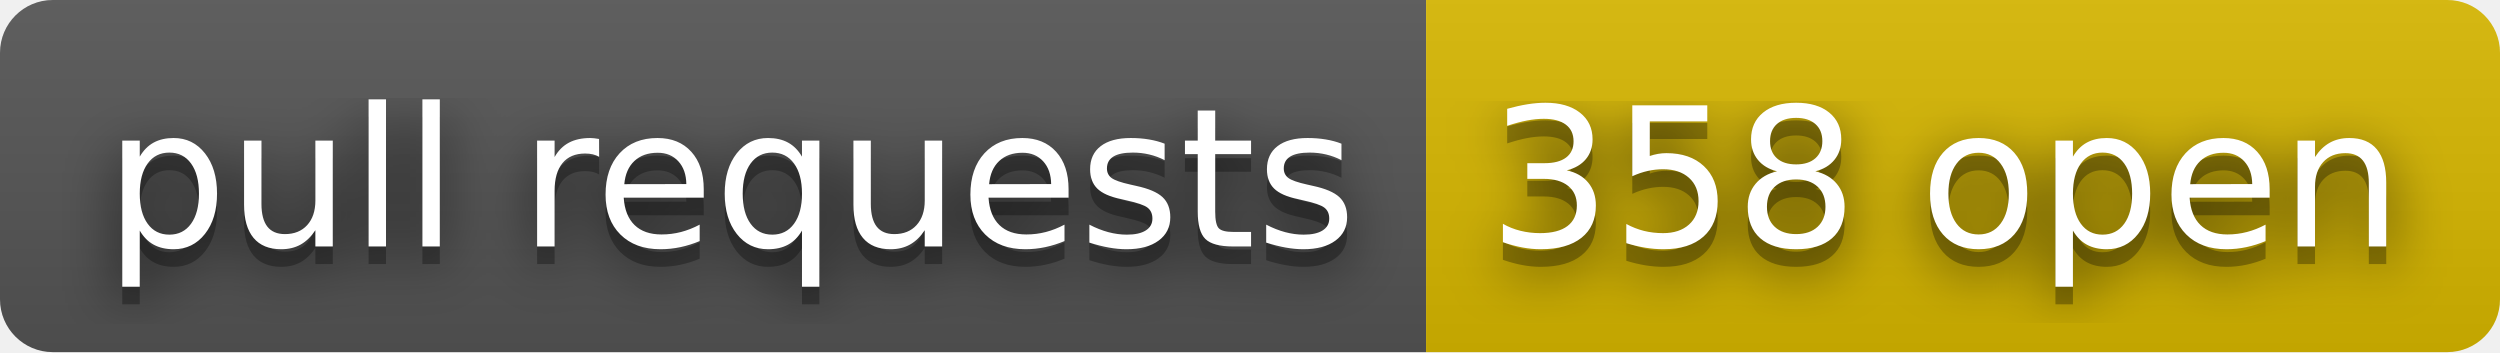
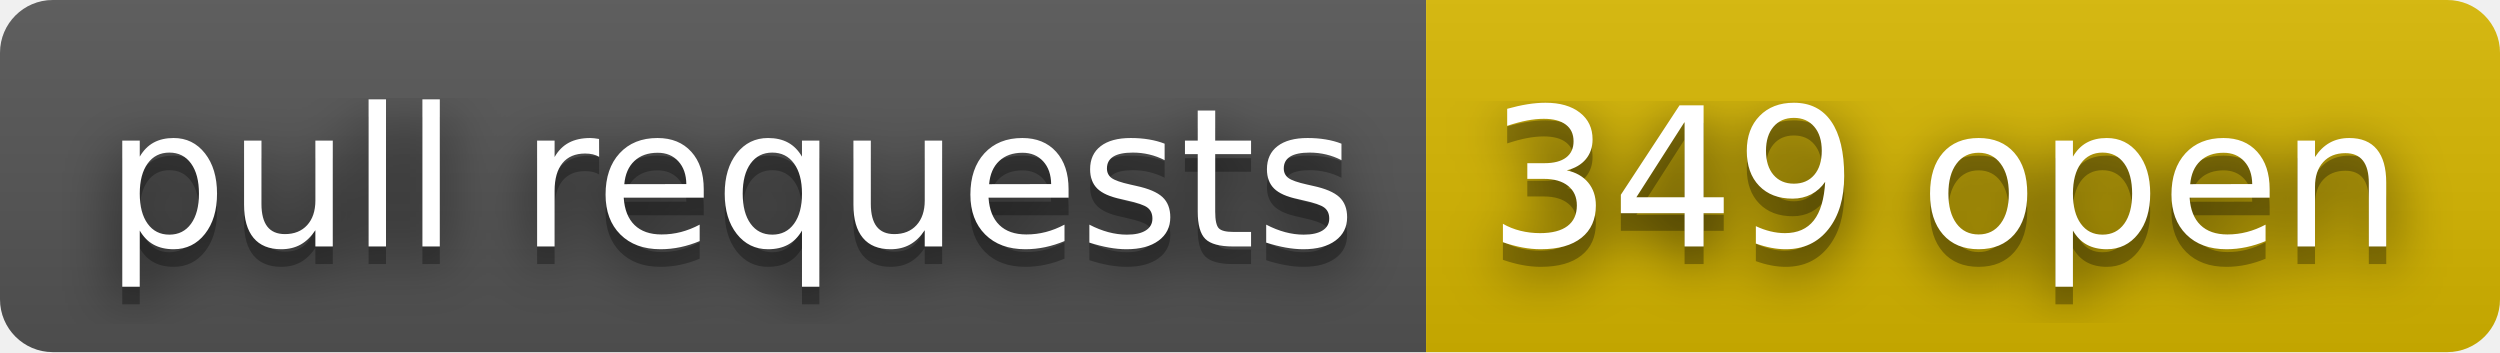
- <svg xmlns="http://www.w3.org/2000/svg" width="142" height="20" role="img" aria-label="pull requests: 358 open">
+ <svg xmlns="http://www.w3.org/2000/svg" width="142" height="20" role="img" aria-label="pull requests: 349 open">
  <filter id="blur">
    <feGaussianBlur stdDeviation="16" />
  </filter>
  <linearGradient id="s" x2="0" y2="100%">
    <stop offset="0" stop-color="#bbb" stop-opacity=".1" />
    <stop offset="1" stop-opacity=".1" />
  </linearGradient>
  <clipPath id="r">
    <rect width="142" height="20" rx="3" />
  </clipPath>
  <g clip-path="url(#r)">
    <rect width="81" height="20" fill="#555" />
    <rect x="81" width="61" height="20" fill="#d8b800" />
    <rect width="142" height="20" fill="url(#s)" />
  </g>
  <g fill="#fff" text-anchor="middle" font-family="Verdana,Geneva,DejaVu Sans,sans-serif" text-rendering="geometricPrecision" font-size="110">
    <g transform="scale(.1)">
      <g aria-hidden="true" fill="#010101">
        <text x="415" y="150" fill-opacity=".8" filter="url(#blur)" textLength="710">pull requests</text>
        <text x="415" y="150" fill-opacity=".3" textLength="710">pull requests</text>
      </g>
      <text x="415" y="140" textLength="710">pull requests</text>
    </g>
    <g transform="scale(.1)">
      <g aria-hidden="true" fill="#010101">
-         <text x="1105" y="150" fill-opacity=".8" filter="url(#blur)" textLength="510">358 open</text>
-         <text x="1105" y="150" fill-opacity=".3" textLength="510">358 open</text>
+         <text x="1105" y="150" fill-opacity=".8" filter="url(#blur)" textLength="510">349 open</text>
+         <text x="1105" y="150" fill-opacity=".3" textLength="510">349 open</text>
      </g>
-       <text x="1105" y="140" textLength="510">358 open</text>
+       <text x="1105" y="140" textLength="510">349 open</text>
    </g>
  </g>
</svg>
